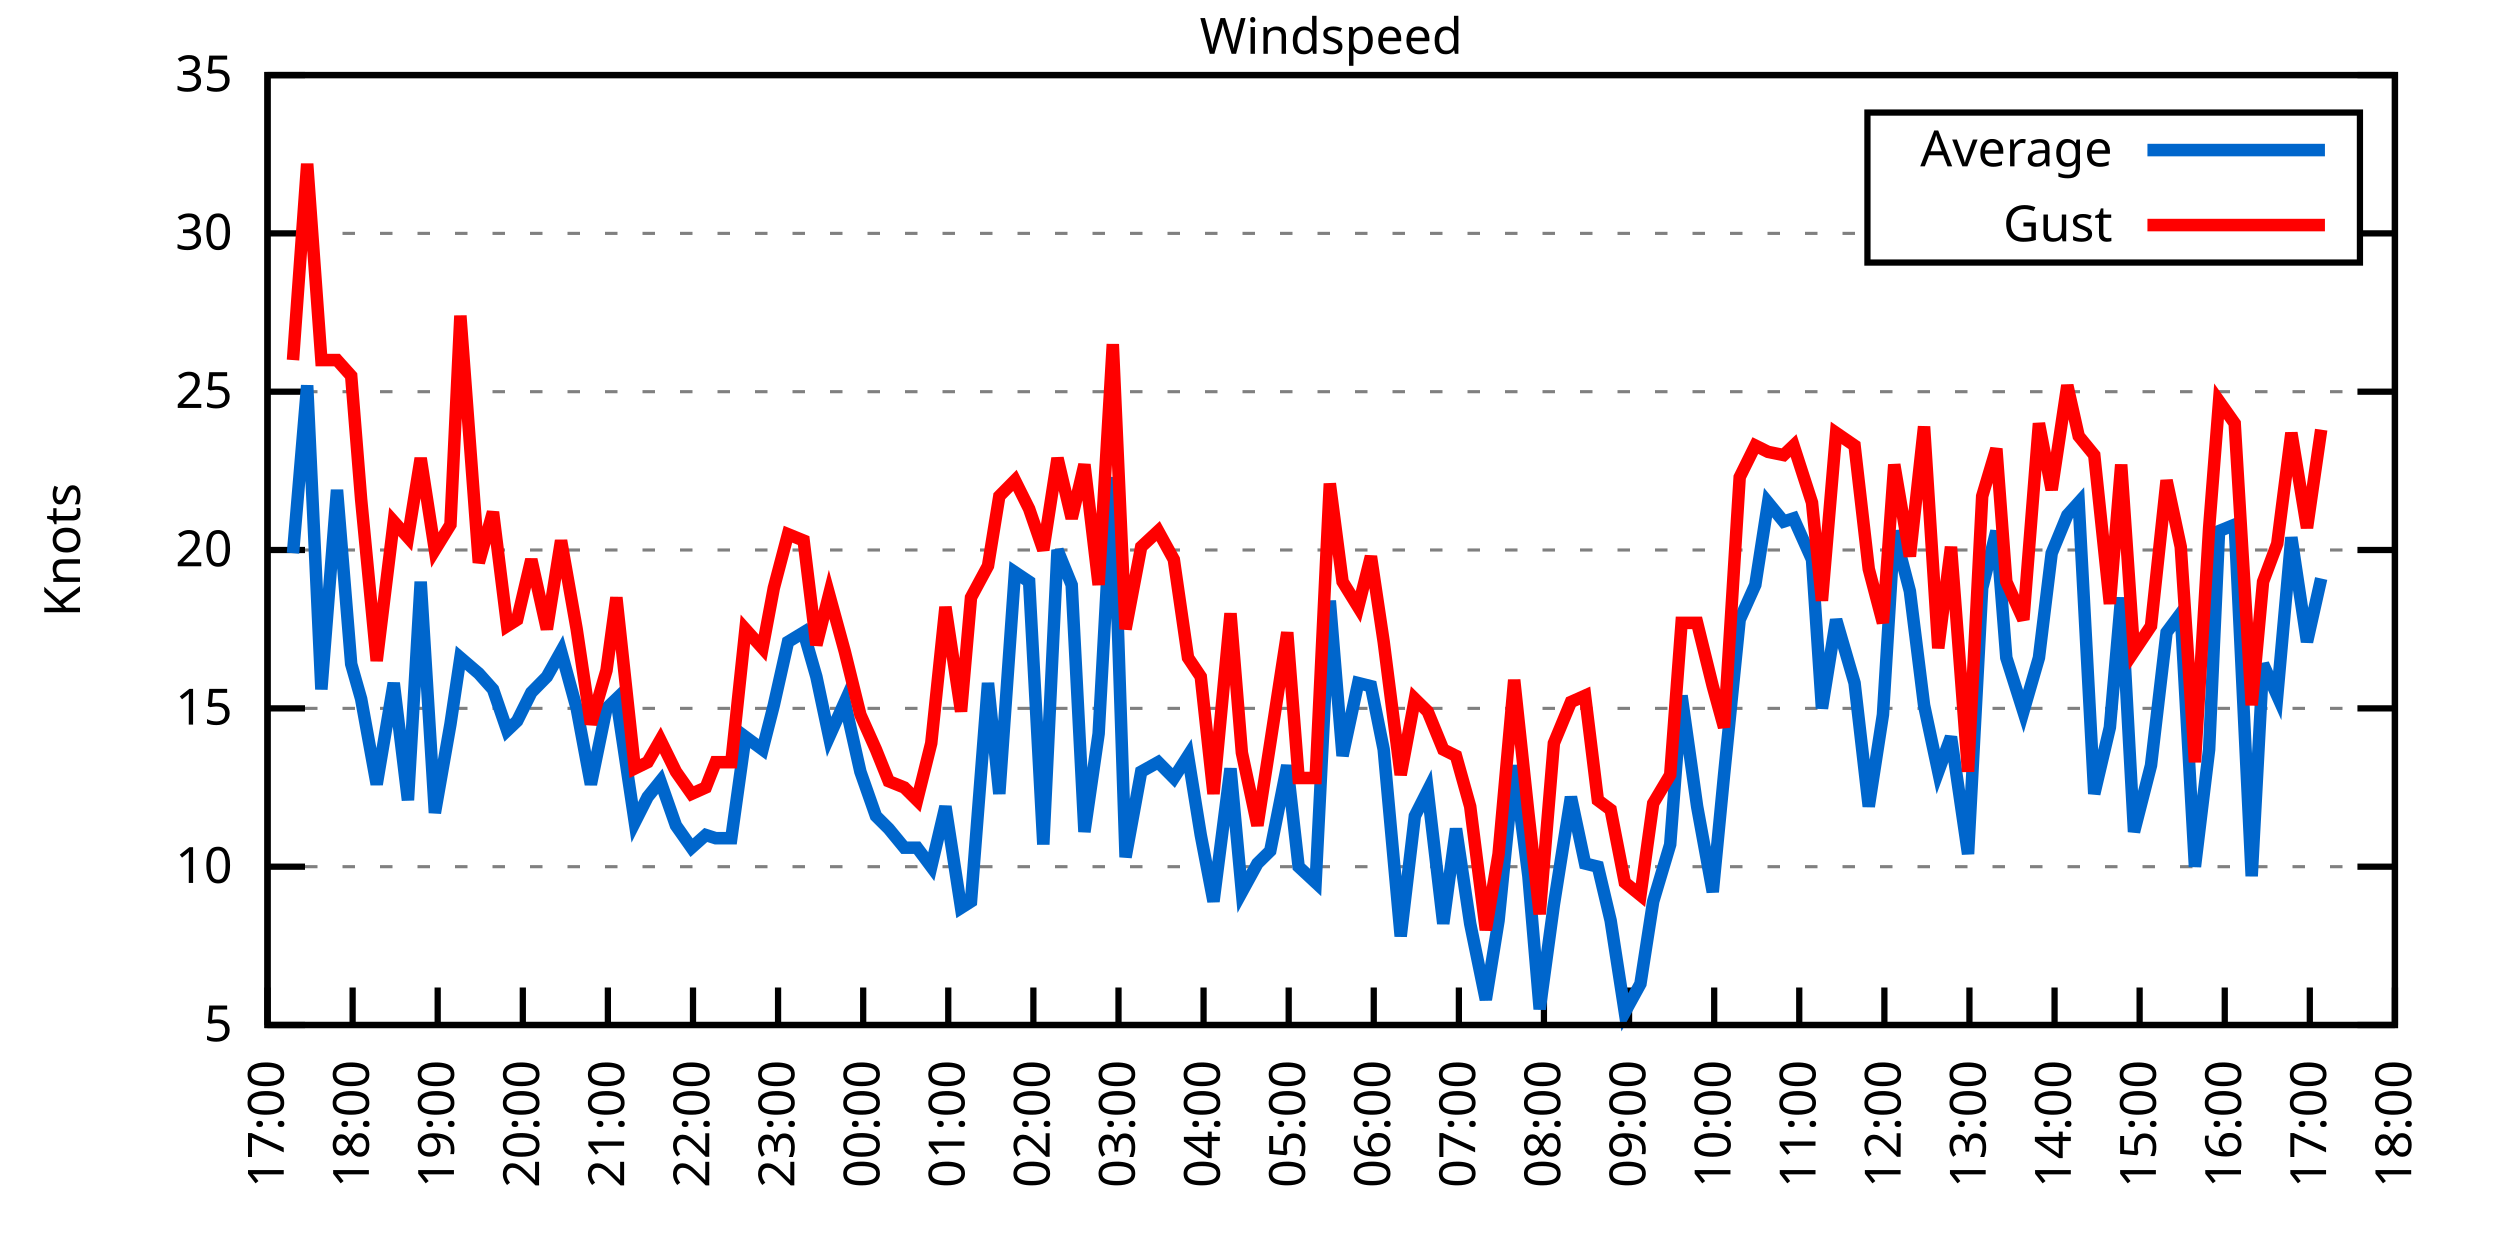
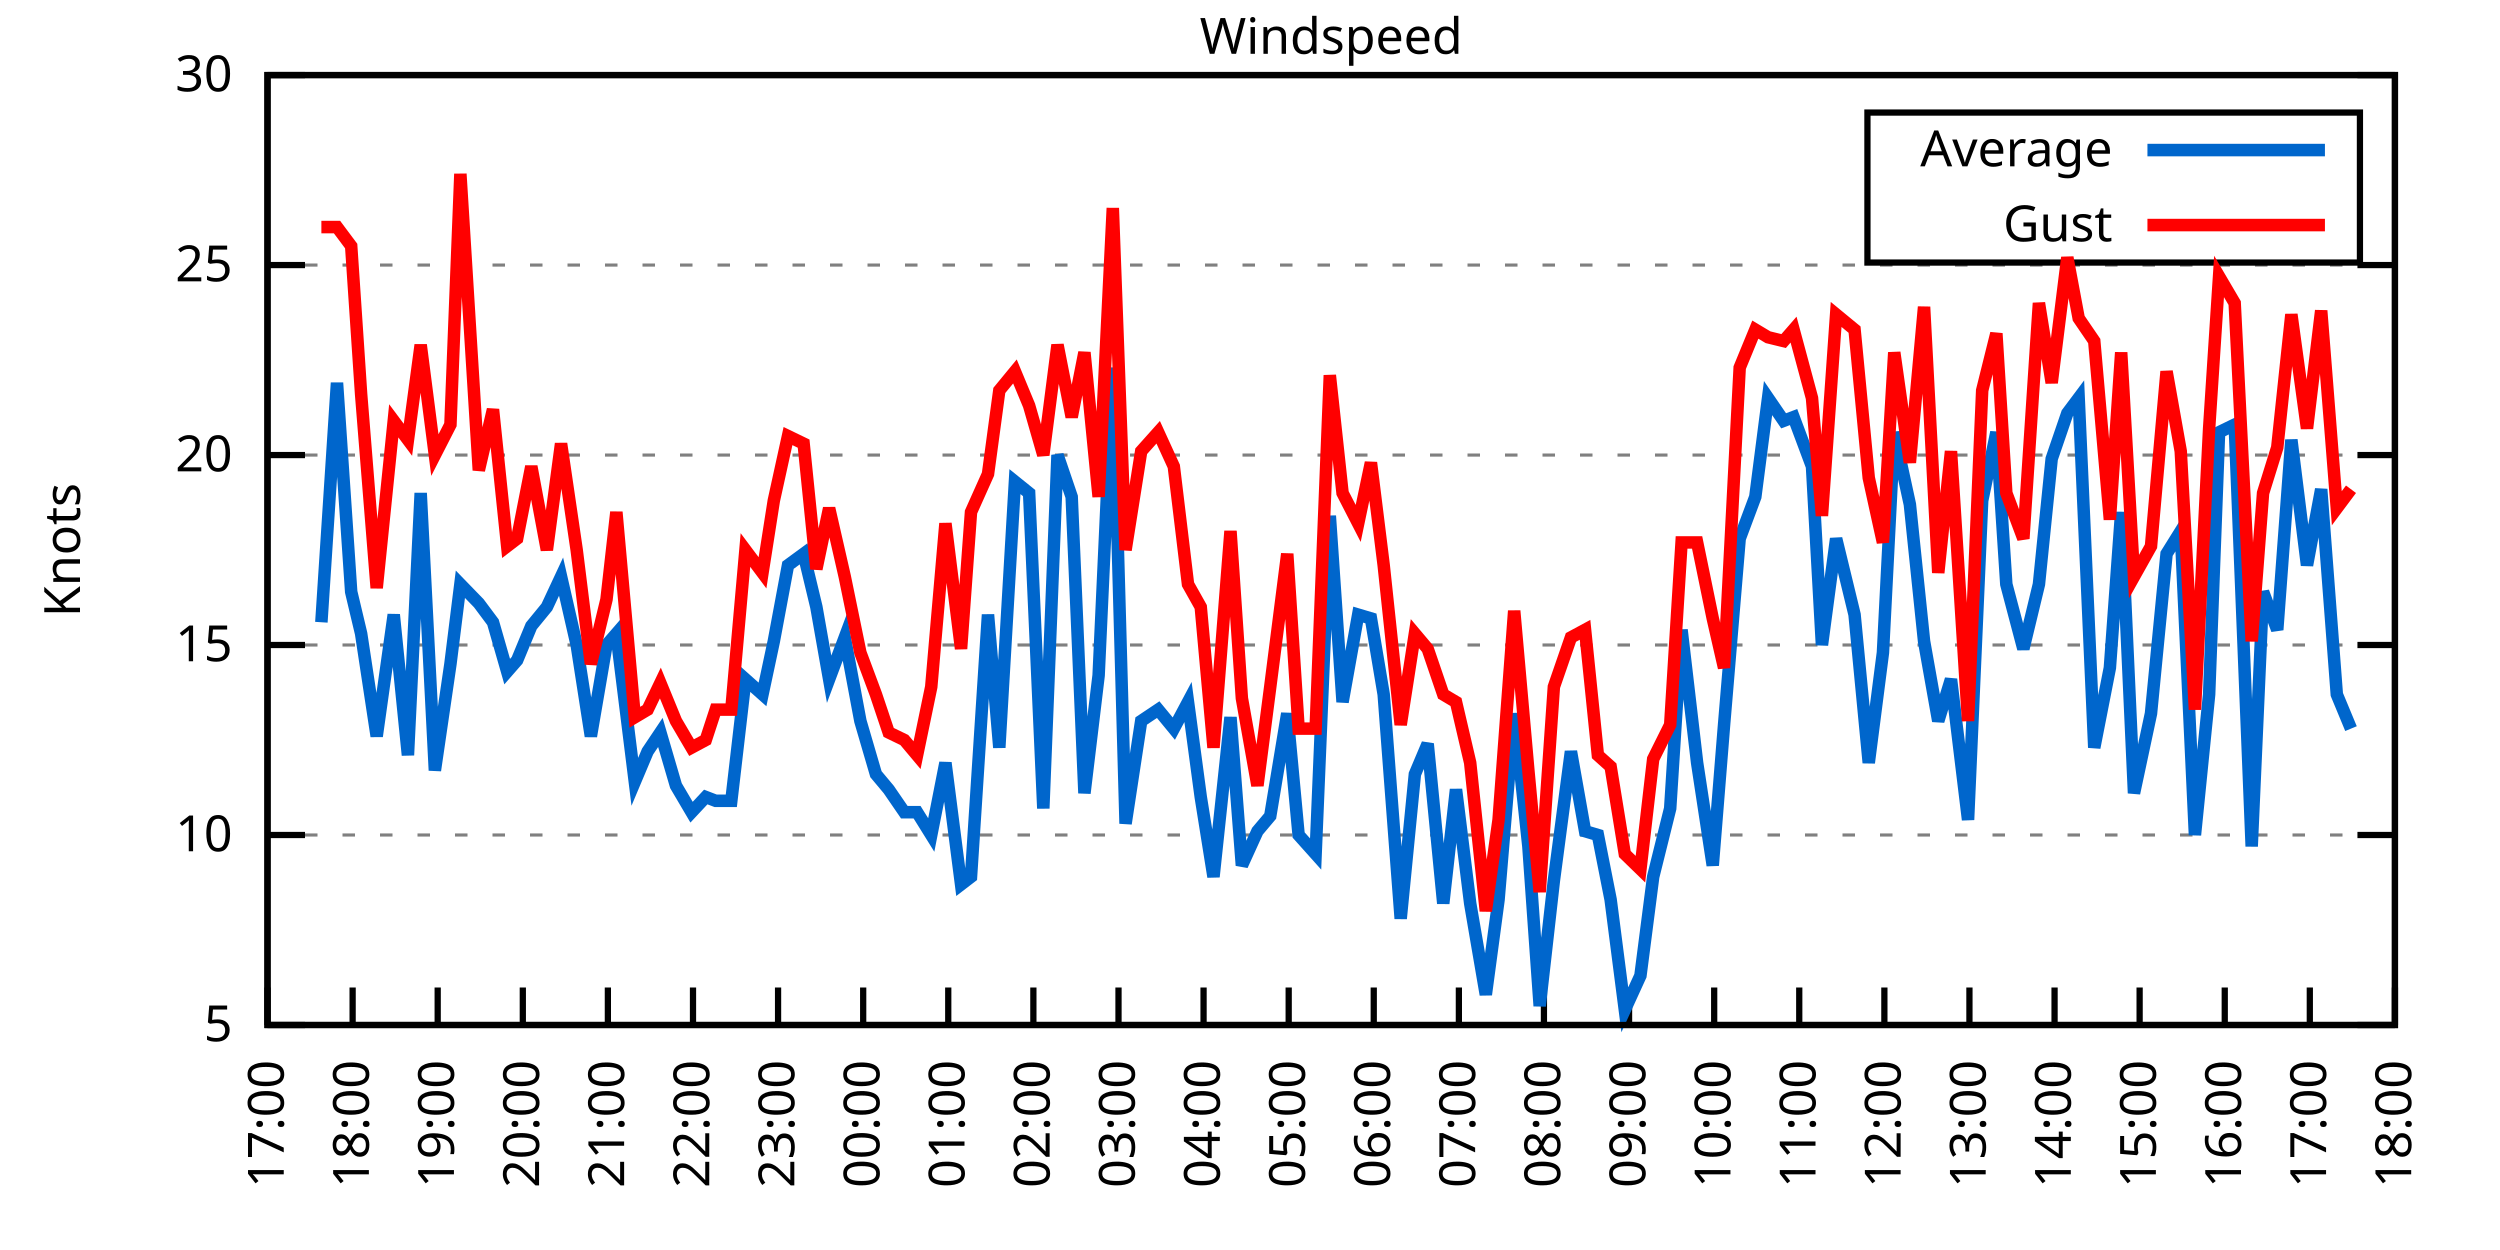
<svg xmlns="http://www.w3.org/2000/svg" xmlns:xlink="http://www.w3.org/1999/xlink" width="400" height="200" viewBox="0 0 400 200">
  <g id="gnuplot_canvas">
    <rect x="0" y="0" width="400" height="200" fill="none" />
    <defs>
      <circle id="gpDot" r="0.5" stroke-width="0.5" stroke="currentColor" />
      <path id="gpPt0" stroke-width="0.333" stroke="currentColor" d="M-1,0 h2 M0,-1 v2" />
      <path id="gpPt1" stroke-width="0.333" stroke="currentColor" d="M-1,-1 L1,1 M1,-1 L-1,1" />
      <path id="gpPt2" stroke-width="0.333" stroke="currentColor" d="M-1,0 L1,0 M0,-1 L0,1 M-1,-1 L1,1 M-1,1 L1,-1" />
      <rect id="gpPt3" stroke-width="0.333" stroke="currentColor" x="-1" y="-1" width="2" height="2" />
      <rect id="gpPt4" stroke-width="0.333" stroke="currentColor" fill="currentColor" x="-1" y="-1" width="2" height="2" />
      <circle id="gpPt5" stroke-width="0.333" stroke="currentColor" cx="0" cy="0" r="1" />
      <use xlink:href="#gpPt5" id="gpPt6" fill="currentColor" stroke="none" />
      <path id="gpPt7" stroke-width="0.333" stroke="currentColor" d="M0,-1.33 L-1.33,0.67 L1.33,0.67 z" />
      <use xlink:href="#gpPt7" id="gpPt8" fill="currentColor" stroke="none" />
      <use xlink:href="#gpPt7" id="gpPt9" stroke="currentColor" transform="rotate(180)" />
      <use xlink:href="#gpPt9" id="gpPt10" fill="currentColor" stroke="none" />
      <use xlink:href="#gpPt3" id="gpPt11" stroke="currentColor" transform="rotate(45)" />
      <use xlink:href="#gpPt11" id="gpPt12" fill="currentColor" stroke="none" />
      <path id="gpPt13" stroke-width="0.333" stroke="currentColor" d="M0,1.330 L1.265,0.411 L0.782,-1.067 L-0.782,-1.076 L-1.265,0.411 z" />
      <use xlink:href="#gpPt13" id="gpPt14" fill="currentColor" stroke="none" />
      <filter id="textbox" filterUnits="objectBoundingBox" x="0" y="0" height="1" width="1">
        <feFlood flood-color="white" flood-opacity="1" result="bgnd" />
        <feComposite in="SourceGraphic" in2="bgnd" operator="atop" />
      </filter>
      <filter id="greybox" filterUnits="objectBoundingBox" x="0" y="0" height="1" width="1">
        <feFlood flood-color="lightgrey" flood-opacity="1" result="grey" />
        <feComposite in="SourceGraphic" in2="grey" operator="atop" />
      </filter>
    </defs>
    <g fill="none" color="white" stroke="currentColor" stroke-width="1.00" stroke-linecap="butt" stroke-linejoin="miter">
</g>
    <g fill="none" color="black" stroke="currentColor" stroke-width="1.00" stroke-linecap="butt" stroke-linejoin="miter">
      <g stroke="none" shape-rendering="crispEdges">
        <polygon fill="rgb(255, 255, 255)" points="42.80,164.00 383.18,164.00 383.18,12.02 42.80,12.02 " />
      </g>
    </g>
    <g fill="none" color="black" stroke="currentColor" stroke-width="1.00" stroke-linecap="butt" stroke-linejoin="miter">
</g>
    <g fill="none" color="black" stroke="black" stroke-width="0.50" stroke-linecap="butt" stroke-linejoin="miter">
</g>
    <g fill="none" color="gray" stroke="currentColor" stroke-width="0.50" stroke-linecap="butt" stroke-linejoin="miter">
      <path stroke="gray" stroke-dasharray="2,4" class="gridline" d="M42.80,164.00 L383.19,164.00  " />
    </g>
    <g fill="none" color="gray" stroke="gray" stroke-width="1.00" stroke-linecap="butt" stroke-linejoin="miter">
</g>
    <g fill="none" color="black" stroke="currentColor" stroke-width="1.00" stroke-linecap="butt" stroke-linejoin="miter">
      <path stroke="black" d="M42.80,164.00 L48.80,164.00 M383.19,164.00 L377.19,164.00  " />
      <g transform="translate(37.20,166.60)" stroke="none" fill="black" font-family="Sans" font-size="8.00" text-anchor="end">
        <text>
          <tspan font-family="Sans"> 5</tspan>
        </text>
      </g>
    </g>
    <g fill="none" color="black" stroke="currentColor" stroke-width="1.00" stroke-linecap="butt" stroke-linejoin="miter">
</g>
    <g fill="none" color="black" stroke="black" stroke-width="0.50" stroke-linecap="butt" stroke-linejoin="miter">
</g>
    <g fill="none" color="gray" stroke="currentColor" stroke-width="0.50" stroke-linecap="butt" stroke-linejoin="miter">
-       <path stroke="gray" stroke-dasharray="2,4" class="gridline" d="M42.80,138.67 L383.19,138.67  " />
-     </g>
-     <g fill="none" color="gray" stroke="gray" stroke-width="1.00" stroke-linecap="butt" stroke-linejoin="miter">
- </g>
-     <g fill="none" color="black" stroke="currentColor" stroke-width="1.00" stroke-linecap="butt" stroke-linejoin="miter">
-       <path stroke="black" d="M42.80,138.67 L48.80,138.67 M383.19,138.67 L377.19,138.67  " />
-       <g transform="translate(37.20,141.27)" stroke="none" fill="black" font-family="Sans" font-size="8.00" text-anchor="end">
+       <path stroke="gray" stroke-dasharray="2,4" class="gridline" d="M42.80,133.60 L383.19,133.60  " />
+     </g>
+     <g fill="none" color="gray" stroke="gray" stroke-width="1.00" stroke-linecap="butt" stroke-linejoin="miter">
+ </g>
+     <g fill="none" color="black" stroke="currentColor" stroke-width="1.00" stroke-linecap="butt" stroke-linejoin="miter">
+       <path stroke="black" d="M42.80,133.60 L48.80,133.60 M383.19,133.60 L377.19,133.60  " />
+       <g transform="translate(37.20,136.20)" stroke="none" fill="black" font-family="Sans" font-size="8.00" text-anchor="end">
        <text>
          <tspan font-family="Sans"> 10</tspan>
        </text>
      </g>
    </g>
    <g fill="none" color="black" stroke="currentColor" stroke-width="1.00" stroke-linecap="butt" stroke-linejoin="miter">
</g>
    <g fill="none" color="black" stroke="black" stroke-width="0.50" stroke-linecap="butt" stroke-linejoin="miter">
</g>
    <g fill="none" color="gray" stroke="currentColor" stroke-width="0.50" stroke-linecap="butt" stroke-linejoin="miter">
-       <path stroke="gray" stroke-dasharray="2,4" class="gridline" d="M42.80,113.34 L383.19,113.34  " />
-     </g>
-     <g fill="none" color="gray" stroke="gray" stroke-width="1.00" stroke-linecap="butt" stroke-linejoin="miter">
- </g>
-     <g fill="none" color="black" stroke="currentColor" stroke-width="1.00" stroke-linecap="butt" stroke-linejoin="miter">
-       <path stroke="black" d="M42.80,113.34 L48.80,113.34 M383.19,113.34 L377.19,113.34  " />
-       <g transform="translate(37.20,115.94)" stroke="none" fill="black" font-family="Sans" font-size="8.00" text-anchor="end">
+       <path stroke="gray" stroke-dasharray="2,4" class="gridline" d="M42.80,103.20 L383.19,103.20  " />
+     </g>
+     <g fill="none" color="gray" stroke="gray" stroke-width="1.00" stroke-linecap="butt" stroke-linejoin="miter">
+ </g>
+     <g fill="none" color="black" stroke="currentColor" stroke-width="1.00" stroke-linecap="butt" stroke-linejoin="miter">
+       <path stroke="black" d="M42.80,103.20 L48.80,103.20 M383.19,103.20 L377.19,103.20  " />
+       <g transform="translate(37.20,105.80)" stroke="none" fill="black" font-family="Sans" font-size="8.00" text-anchor="end">
        <text>
          <tspan font-family="Sans"> 15</tspan>
        </text>
      </g>
    </g>
    <g fill="none" color="black" stroke="currentColor" stroke-width="1.00" stroke-linecap="butt" stroke-linejoin="miter">
</g>
    <g fill="none" color="black" stroke="black" stroke-width="0.50" stroke-linecap="butt" stroke-linejoin="miter">
</g>
    <g fill="none" color="gray" stroke="currentColor" stroke-width="0.50" stroke-linecap="butt" stroke-linejoin="miter">
-       <path stroke="gray" stroke-dasharray="2,4" class="gridline" d="M42.80,88.00 L383.19,88.00  " />
-     </g>
-     <g fill="none" color="gray" stroke="gray" stroke-width="1.00" stroke-linecap="butt" stroke-linejoin="miter">
- </g>
-     <g fill="none" color="black" stroke="currentColor" stroke-width="1.00" stroke-linecap="butt" stroke-linejoin="miter">
-       <path stroke="black" d="M42.80,88.00 L48.80,88.00 M383.19,88.00 L377.19,88.00  " />
-       <g transform="translate(37.20,90.60)" stroke="none" fill="black" font-family="Sans" font-size="8.00" text-anchor="end">
+       <path stroke="gray" stroke-dasharray="2,4" class="gridline" d="M42.80,72.81 L383.19,72.81  " />
+     </g>
+     <g fill="none" color="gray" stroke="gray" stroke-width="1.00" stroke-linecap="butt" stroke-linejoin="miter">
+ </g>
+     <g fill="none" color="black" stroke="currentColor" stroke-width="1.00" stroke-linecap="butt" stroke-linejoin="miter">
+       <path stroke="black" d="M42.80,72.81 L48.80,72.81 M383.19,72.81 L377.19,72.81  " />
+       <g transform="translate(37.20,75.41)" stroke="none" fill="black" font-family="Sans" font-size="8.00" text-anchor="end">
        <text>
          <tspan font-family="Sans"> 20</tspan>
        </text>
      </g>
    </g>
    <g fill="none" color="black" stroke="currentColor" stroke-width="1.00" stroke-linecap="butt" stroke-linejoin="miter">
</g>
    <g fill="none" color="black" stroke="black" stroke-width="0.50" stroke-linecap="butt" stroke-linejoin="miter">
</g>
    <g fill="none" color="gray" stroke="currentColor" stroke-width="0.50" stroke-linecap="butt" stroke-linejoin="miter">
-       <path stroke="gray" stroke-dasharray="2,4" class="gridline" d="M42.80,62.67 L383.19,62.67  " />
-     </g>
-     <g fill="none" color="gray" stroke="gray" stroke-width="1.00" stroke-linecap="butt" stroke-linejoin="miter">
- </g>
-     <g fill="none" color="black" stroke="currentColor" stroke-width="1.00" stroke-linecap="butt" stroke-linejoin="miter">
-       <path stroke="black" d="M42.80,62.67 L48.80,62.67 M383.19,62.67 L377.19,62.67  " />
-       <g transform="translate(37.20,65.27)" stroke="none" fill="black" font-family="Sans" font-size="8.00" text-anchor="end">
+       <path stroke="gray" stroke-dasharray="2,4" class="gridline" d="M42.80,42.41 L383.19,42.41  " />
+     </g>
+     <g fill="none" color="gray" stroke="gray" stroke-width="1.00" stroke-linecap="butt" stroke-linejoin="miter">
+ </g>
+     <g fill="none" color="black" stroke="currentColor" stroke-width="1.00" stroke-linecap="butt" stroke-linejoin="miter">
+       <path stroke="black" d="M42.80,42.41 L48.80,42.41 M383.19,42.41 L377.19,42.41  " />
+       <g transform="translate(37.20,45.01)" stroke="none" fill="black" font-family="Sans" font-size="8.00" text-anchor="end">
        <text>
          <tspan font-family="Sans"> 25</tspan>
-         </text>
-       </g>
-     </g>
-     <g fill="none" color="black" stroke="currentColor" stroke-width="1.00" stroke-linecap="butt" stroke-linejoin="miter">
- </g>
-     <g fill="none" color="black" stroke="black" stroke-width="0.50" stroke-linecap="butt" stroke-linejoin="miter">
- </g>
-     <g fill="none" color="gray" stroke="currentColor" stroke-width="0.50" stroke-linecap="butt" stroke-linejoin="miter">
-       <path stroke="gray" stroke-dasharray="2,4" class="gridline" d="M42.80,37.34 L298.79,37.34 M377.59,37.34 L383.19,37.34  " />
-     </g>
-     <g fill="none" color="gray" stroke="gray" stroke-width="1.00" stroke-linecap="butt" stroke-linejoin="miter">
- </g>
-     <g fill="none" color="black" stroke="currentColor" stroke-width="1.00" stroke-linecap="butt" stroke-linejoin="miter">
-       <path stroke="black" d="M42.80,37.34 L48.80,37.34 M383.19,37.34 L377.19,37.34  " />
-       <g transform="translate(37.20,39.94)" stroke="none" fill="black" font-family="Sans" font-size="8.00" text-anchor="end">
-         <text>
-           <tspan font-family="Sans"> 30</tspan>
        </text>
      </g>
    </g>
    <g fill="none" color="black" stroke="currentColor" stroke-width="1.00" stroke-linecap="butt" stroke-linejoin="miter">
</g>
    <g fill="none" color="black" stroke="black" stroke-width="0.50" stroke-linecap="butt" stroke-linejoin="miter">
</g>
    <g fill="none" color="gray" stroke="currentColor" stroke-width="0.50" stroke-linecap="butt" stroke-linejoin="miter">
      <path stroke="gray" stroke-dasharray="2,4" class="gridline" d="M42.80,12.01 L383.19,12.01  " />
    </g>
    <g fill="none" color="gray" stroke="gray" stroke-width="1.00" stroke-linecap="butt" stroke-linejoin="miter">
</g>
    <g fill="none" color="black" stroke="currentColor" stroke-width="1.00" stroke-linecap="butt" stroke-linejoin="miter">
      <path stroke="black" d="M42.80,12.01 L48.80,12.01 M383.19,12.01 L377.19,12.01  " />
      <g transform="translate(37.20,14.61)" stroke="none" fill="black" font-family="Sans" font-size="8.00" text-anchor="end">
        <text>
-           <tspan font-family="Sans"> 35</tspan>
+           <tspan font-family="Sans"> 30</tspan>
        </text>
      </g>
    </g>
    <g fill="none" color="black" stroke="currentColor" stroke-width="1.00" stroke-linecap="butt" stroke-linejoin="miter">
      <path stroke="black" d="M42.80,164.00 L42.80,158.00  " />
      <g transform="translate(45.40,169.60) rotate(270.00)" stroke="none" fill="black" font-family="Sans" font-size="8.00" text-anchor="end">
        <text>
          <tspan font-family="Sans">17:00</tspan>
        </text>
      </g>
    </g>
    <g fill="none" color="black" stroke="currentColor" stroke-width="1.00" stroke-linecap="butt" stroke-linejoin="miter">
      <path stroke="black" d="M56.42,164.00 L56.42,158.00  " />
      <g transform="translate(59.02,169.60) rotate(270.00)" stroke="none" fill="black" font-family="Sans" font-size="8.00" text-anchor="end">
        <text>
          <tspan font-family="Sans">18:00</tspan>
        </text>
      </g>
    </g>
    <g fill="none" color="black" stroke="currentColor" stroke-width="1.00" stroke-linecap="butt" stroke-linejoin="miter">
      <path stroke="black" d="M70.03,164.00 L70.03,158.00  " />
      <g transform="translate(72.63,169.60) rotate(270.00)" stroke="none" fill="black" font-family="Sans" font-size="8.00" text-anchor="end">
        <text>
          <tspan font-family="Sans">19:00</tspan>
        </text>
      </g>
    </g>
    <g fill="none" color="black" stroke="currentColor" stroke-width="1.00" stroke-linecap="butt" stroke-linejoin="miter">
      <path stroke="black" d="M83.65,164.00 L83.65,158.00  " />
      <g transform="translate(86.25,169.60) rotate(270.00)" stroke="none" fill="black" font-family="Sans" font-size="8.00" text-anchor="end">
        <text>
          <tspan font-family="Sans">20:00</tspan>
        </text>
      </g>
    </g>
    <g fill="none" color="black" stroke="currentColor" stroke-width="1.00" stroke-linecap="butt" stroke-linejoin="miter">
      <path stroke="black" d="M97.26,164.00 L97.26,158.00  " />
      <g transform="translate(99.86,169.60) rotate(270.00)" stroke="none" fill="black" font-family="Sans" font-size="8.00" text-anchor="end">
        <text>
          <tspan font-family="Sans">21:00</tspan>
        </text>
      </g>
    </g>
    <g fill="none" color="black" stroke="currentColor" stroke-width="1.00" stroke-linecap="butt" stroke-linejoin="miter">
      <path stroke="black" d="M110.88,164.00 L110.88,158.00  " />
      <g transform="translate(113.48,169.60) rotate(270.00)" stroke="none" fill="black" font-family="Sans" font-size="8.00" text-anchor="end">
        <text>
          <tspan font-family="Sans">22:00</tspan>
        </text>
      </g>
    </g>
    <g fill="none" color="black" stroke="currentColor" stroke-width="1.00" stroke-linecap="butt" stroke-linejoin="miter">
      <path stroke="black" d="M124.49,164.00 L124.49,158.00  " />
      <g transform="translate(127.09,169.60) rotate(270.00)" stroke="none" fill="black" font-family="Sans" font-size="8.00" text-anchor="end">
        <text>
          <tspan font-family="Sans">23:00</tspan>
        </text>
      </g>
    </g>
    <g fill="none" color="black" stroke="currentColor" stroke-width="1.00" stroke-linecap="butt" stroke-linejoin="miter">
      <path stroke="black" d="M138.11,164.00 L138.11,158.00  " />
      <g transform="translate(140.71,169.60) rotate(270.00)" stroke="none" fill="black" font-family="Sans" font-size="8.00" text-anchor="end">
        <text>
          <tspan font-family="Sans">00:00</tspan>
        </text>
      </g>
    </g>
    <g fill="none" color="black" stroke="currentColor" stroke-width="1.00" stroke-linecap="butt" stroke-linejoin="miter">
      <path stroke="black" d="M151.72,164.00 L151.72,158.00  " />
      <g transform="translate(154.32,169.60) rotate(270.00)" stroke="none" fill="black" font-family="Sans" font-size="8.00" text-anchor="end">
        <text>
          <tspan font-family="Sans">01:00</tspan>
        </text>
      </g>
    </g>
    <g fill="none" color="black" stroke="currentColor" stroke-width="1.00" stroke-linecap="butt" stroke-linejoin="miter">
      <path stroke="black" d="M165.34,164.00 L165.34,158.00  " />
      <g transform="translate(167.94,169.60) rotate(270.00)" stroke="none" fill="black" font-family="Sans" font-size="8.00" text-anchor="end">
        <text>
          <tspan font-family="Sans">02:00</tspan>
        </text>
      </g>
    </g>
    <g fill="none" color="black" stroke="currentColor" stroke-width="1.00" stroke-linecap="butt" stroke-linejoin="miter">
      <path stroke="black" d="M178.96,164.00 L178.96,158.00  " />
      <g transform="translate(181.56,169.60) rotate(270.00)" stroke="none" fill="black" font-family="Sans" font-size="8.00" text-anchor="end">
        <text>
          <tspan font-family="Sans">03:00</tspan>
        </text>
      </g>
    </g>
    <g fill="none" color="black" stroke="currentColor" stroke-width="1.00" stroke-linecap="butt" stroke-linejoin="miter">
      <path stroke="black" d="M192.57,164.00 L192.57,158.00  " />
      <g transform="translate(195.17,169.60) rotate(270.00)" stroke="none" fill="black" font-family="Sans" font-size="8.00" text-anchor="end">
        <text>
          <tspan font-family="Sans">04:00</tspan>
        </text>
      </g>
    </g>
    <g fill="none" color="black" stroke="currentColor" stroke-width="1.00" stroke-linecap="butt" stroke-linejoin="miter">
      <path stroke="black" d="M206.19,164.00 L206.19,158.00  " />
      <g transform="translate(208.79,169.60) rotate(270.00)" stroke="none" fill="black" font-family="Sans" font-size="8.00" text-anchor="end">
        <text>
          <tspan font-family="Sans">05:00</tspan>
        </text>
      </g>
    </g>
    <g fill="none" color="black" stroke="currentColor" stroke-width="1.00" stroke-linecap="butt" stroke-linejoin="miter">
      <path stroke="black" d="M219.80,164.00 L219.80,158.00  " />
      <g transform="translate(222.40,169.60) rotate(270.00)" stroke="none" fill="black" font-family="Sans" font-size="8.00" text-anchor="end">
        <text>
          <tspan font-family="Sans">06:00</tspan>
        </text>
      </g>
    </g>
    <g fill="none" color="black" stroke="currentColor" stroke-width="1.00" stroke-linecap="butt" stroke-linejoin="miter">
      <path stroke="black" d="M233.42,164.00 L233.42,158.00  " />
      <g transform="translate(236.02,169.60) rotate(270.00)" stroke="none" fill="black" font-family="Sans" font-size="8.00" text-anchor="end">
        <text>
          <tspan font-family="Sans">07:00</tspan>
        </text>
      </g>
    </g>
    <g fill="none" color="black" stroke="currentColor" stroke-width="1.00" stroke-linecap="butt" stroke-linejoin="miter">
      <path stroke="black" d="M247.03,164.00 L247.03,158.00  " />
      <g transform="translate(249.63,169.60) rotate(270.00)" stroke="none" fill="black" font-family="Sans" font-size="8.00" text-anchor="end">
        <text>
          <tspan font-family="Sans">08:00</tspan>
        </text>
      </g>
    </g>
    <g fill="none" color="black" stroke="currentColor" stroke-width="1.00" stroke-linecap="butt" stroke-linejoin="miter">
      <path stroke="black" d="M260.65,164.00 L260.65,158.00  " />
      <g transform="translate(263.25,169.60) rotate(270.00)" stroke="none" fill="black" font-family="Sans" font-size="8.00" text-anchor="end">
        <text>
          <tspan font-family="Sans">09:00</tspan>
        </text>
      </g>
    </g>
    <g fill="none" color="black" stroke="currentColor" stroke-width="1.00" stroke-linecap="butt" stroke-linejoin="miter">
      <path stroke="black" d="M274.27,164.00 L274.27,158.00  " />
      <g transform="translate(276.87,169.60) rotate(270.00)" stroke="none" fill="black" font-family="Sans" font-size="8.00" text-anchor="end">
        <text>
          <tspan font-family="Sans">10:00</tspan>
        </text>
      </g>
    </g>
    <g fill="none" color="black" stroke="currentColor" stroke-width="1.00" stroke-linecap="butt" stroke-linejoin="miter">
      <path stroke="black" d="M287.88,164.00 L287.88,158.00  " />
      <g transform="translate(290.48,169.60) rotate(270.00)" stroke="none" fill="black" font-family="Sans" font-size="8.00" text-anchor="end">
        <text>
          <tspan font-family="Sans">11:00</tspan>
        </text>
      </g>
    </g>
    <g fill="none" color="black" stroke="currentColor" stroke-width="1.00" stroke-linecap="butt" stroke-linejoin="miter">
      <path stroke="black" d="M301.50,164.00 L301.50,158.00  " />
      <g transform="translate(304.10,169.60) rotate(270.00)" stroke="none" fill="black" font-family="Sans" font-size="8.00" text-anchor="end">
        <text>
          <tspan font-family="Sans">12:00</tspan>
        </text>
      </g>
    </g>
    <g fill="none" color="black" stroke="currentColor" stroke-width="1.00" stroke-linecap="butt" stroke-linejoin="miter">
      <path stroke="black" d="M315.11,164.00 L315.11,158.00  " />
      <g transform="translate(317.71,169.60) rotate(270.00)" stroke="none" fill="black" font-family="Sans" font-size="8.00" text-anchor="end">
        <text>
          <tspan font-family="Sans">13:00</tspan>
        </text>
      </g>
    </g>
    <g fill="none" color="black" stroke="currentColor" stroke-width="1.00" stroke-linecap="butt" stroke-linejoin="miter">
      <path stroke="black" d="M328.73,164.00 L328.73,158.00  " />
      <g transform="translate(331.33,169.60) rotate(270.00)" stroke="none" fill="black" font-family="Sans" font-size="8.00" text-anchor="end">
        <text>
          <tspan font-family="Sans">14:00</tspan>
        </text>
      </g>
    </g>
    <g fill="none" color="black" stroke="currentColor" stroke-width="1.00" stroke-linecap="butt" stroke-linejoin="miter">
      <path stroke="black" d="M342.34,164.00 L342.34,158.00  " />
      <g transform="translate(344.94,169.60) rotate(270.00)" stroke="none" fill="black" font-family="Sans" font-size="8.00" text-anchor="end">
        <text>
          <tspan font-family="Sans">15:00</tspan>
        </text>
      </g>
    </g>
    <g fill="none" color="black" stroke="currentColor" stroke-width="1.00" stroke-linecap="butt" stroke-linejoin="miter">
      <path stroke="black" d="M355.96,164.00 L355.96,158.00  " />
      <g transform="translate(358.56,169.60) rotate(270.00)" stroke="none" fill="black" font-family="Sans" font-size="8.00" text-anchor="end">
        <text>
          <tspan font-family="Sans">16:00</tspan>
        </text>
      </g>
    </g>
    <g fill="none" color="black" stroke="currentColor" stroke-width="1.00" stroke-linecap="butt" stroke-linejoin="miter">
      <path stroke="black" d="M369.57,164.00 L369.57,158.00  " />
      <g transform="translate(372.17,169.60) rotate(270.00)" stroke="none" fill="black" font-family="Sans" font-size="8.00" text-anchor="end">
        <text>
          <tspan font-family="Sans">17:00</tspan>
        </text>
      </g>
    </g>
    <g fill="none" color="black" stroke="currentColor" stroke-width="1.00" stroke-linecap="butt" stroke-linejoin="miter">
      <path stroke="black" d="M383.19,164.00 L383.19,158.00  " />
      <g transform="translate(385.79,169.60) rotate(270.00)" stroke="none" fill="black" font-family="Sans" font-size="8.00" text-anchor="end">
        <text>
          <tspan font-family="Sans">18:00</tspan>
        </text>
      </g>
    </g>
    <g fill="none" color="black" stroke="currentColor" stroke-width="1.00" stroke-linecap="butt" stroke-linejoin="miter">
</g>
    <g fill="none" color="black" stroke="currentColor" stroke-width="1.00" stroke-linecap="butt" stroke-linejoin="miter">
      <path stroke="black" d="M42.80,12.01 L42.80,164.00 L383.19,164.00 L383.19,12.01 L42.80,12.01 Z  " />
    </g>
    <g fill="none" color="black" stroke="currentColor" stroke-width="1.00" stroke-linecap="butt" stroke-linejoin="miter">
</g>
    <g fill="none" color="black" stroke="currentColor" stroke-width="1.00" stroke-linecap="butt" stroke-linejoin="miter">
      <path stroke="black" d="M298.79,42.01 L298.79,18.01 L377.59,18.01 L377.59,42.01 L298.79,42.01 Z  " />
    </g>
    <g id="Windspeed_plot_1">
      <g fill="none" color="white" stroke="black" stroke-width="2.00" stroke-linecap="butt" stroke-linejoin="miter">
</g>
      <g fill="none" color="black" stroke="currentColor" stroke-width="2.00" stroke-linecap="butt" stroke-linejoin="miter">
        <g transform="translate(337.99,26.61)" stroke="none" fill="black" font-family="Sans" font-size="8.00" text-anchor="end">
          <text>
            <tspan font-family="Sans">Average</tspan>
          </text>
        </g>
      </g>
      <g fill="none" color="black" stroke="currentColor" stroke-width="2.00" stroke-linecap="butt" stroke-linejoin="miter">
-         <path stroke="rgb(  0, 102, 204)" d="M343.59,24.01 L371.99,24.01 M46.88,88.51 L49.15,61.66 L51.42,110.30 L53.92,78.38 L56.19,106.24 L57.78,111.82   L60.27,125.50 L63.00,109.28 L65.27,128.03 L67.31,93.07 L69.58,130.06 L72.07,115.87 L73.66,105.23 L76.61,107.76   L78.88,110.30 L81.15,116.88 L82.74,115.36 L85.01,110.80 L87.50,108.27 L89.77,104.22 L92.27,113.34 L94.54,125.50   L97.04,113.34 L98.62,111.82 L101.57,131.58 L103.62,127.52 L105.66,124.99 L108.15,132.08 L110.65,135.63 L112.92,133.60   L114.51,134.11 L117.01,134.11 L119.27,117.90 L122.00,119.92 L123.81,112.83 L126.08,102.70 L128.58,101.18 L130.62,108.27   L132.66,117.90 L135.16,112.32 L137.66,123.47 L140.15,130.56 L142.19,132.59 L144.69,135.63 L146.73,135.63 L149.00,138.67   L151.27,129.04 L153.77,145.25 L155.36,144.24 L158.08,109.28 L159.89,127.02 L162.39,91.55 L164.66,93.07 L166.93,135.12   L169.20,88.00 L171.47,93.58 L173.51,133.10 L175.78,117.39 L178.05,76.35 L180.09,137.15 L182.59,123.47 L185.31,121.95   L187.81,124.48 L190.08,120.94 L192.12,133.60 L194.16,144.24 L196.88,122.96 L198.70,142.72 L201.19,138.16 L203.24,136.14   L205.96,122.46 L207.78,138.67 L210.50,141.20 L212.77,96.11 L214.81,120.94 L217.31,109.28 L219.35,109.79 L221.39,119.92   L224.11,149.81 L226.38,130.56 L228.43,126.51 L230.92,147.79 L232.96,132.59 L235.23,147.79 L237.73,159.95 L239.77,147.28   L242.27,122.46 L244.54,140.19 L246.35,161.47 L248.62,144.75 L251.35,127.52 L253.61,138.16 L255.66,138.67 L257.70,147.28   L259.97,161.97 L262.47,157.41 L264.51,144.24 L267.23,135.12 L269.05,111.31 L271.54,129.04 L274.04,142.72 L275.85,123.98   L278.35,99.15 L280.85,93.58 L282.89,80.41 L285.38,83.45 L286.97,82.94 L289.92,89.52 L291.51,113.34 L293.78,99.15   L296.73,109.28 L299.00,129.04 L301.27,114.35 L303.08,84.97 L305.58,94.59 L307.85,112.83 L310.12,123.47 L312.16,117.90   L314.89,136.64 L317.15,94.08 L319.42,84.97 L321.01,105.23 L323.74,113.84 L326.23,105.23 L328.27,88.51 L330.77,82.43   L332.59,80.41 L335.08,127.02 L337.58,116.38 L339.39,95.60 L341.44,133.10 L344.16,122.46 L346.65,101.18 L348.92,98.14   L351.19,138.67 L353.46,119.92 L355.05,84.97 L357.55,83.95 L360.27,140.19 L362.09,106.24 L364.36,111.31 L366.62,85.98   L369.12,102.70 L371.39,92.56  " />
+         <path stroke="rgb(  0, 102, 204)" d="M343.59,24.01 L371.99,24.01 M51.42,99.56 L53.92,61.25 L56.19,94.69 L57.78,101.38 L60.27,117.80 L63.00,98.34   L65.27,120.83 L67.31,78.89 L69.58,123.27 L72.07,106.24 L73.66,93.48 L76.61,96.52 L78.88,99.56 L81.15,107.46   L82.74,105.64 L85.01,100.16 L87.50,97.12 L89.77,92.26 L92.27,103.20 L94.54,117.80 L97.04,103.20 L98.62,101.38   L101.57,125.09 L103.62,120.23 L105.66,117.19 L108.15,125.70 L110.65,129.95 L112.92,127.52 L114.51,128.13 L117.01,128.13   L119.27,108.68 L122.00,111.11 L123.81,102.60 L126.08,90.44 L128.58,88.61 L130.62,97.12 L132.66,108.68 L135.16,101.99   L137.66,115.36 L140.15,123.87 L142.19,126.31 L144.69,129.95 L146.73,129.95 L149.00,133.60 L151.27,122.05 L153.77,141.51   L155.36,140.29 L158.08,98.34 L159.89,119.62 L162.39,77.06 L164.66,78.89 L166.93,129.35 L169.20,72.81 L171.47,79.49   L173.51,126.91 L175.78,108.07 L178.05,58.82 L180.09,131.78 L182.59,115.36 L185.31,113.54 L187.81,116.58 L190.08,112.32   L192.12,127.52 L194.16,140.29 L196.88,114.76 L198.70,138.47 L201.19,132.99 L203.24,130.56 L205.96,114.15 L207.78,133.60   L210.50,136.64 L212.77,82.53 L214.81,112.32 L217.31,98.34 L219.35,98.95 L221.39,111.11 L224.11,146.98 L226.38,123.87   L228.43,119.01 L230.92,144.55 L232.96,126.31 L235.23,144.55 L237.73,159.14 L239.77,143.94 L242.27,114.15 L244.54,135.43   L246.35,160.96 L248.62,140.90 L251.35,120.23 L253.61,132.99 L255.66,133.60 L257.70,143.94 L259.97,161.57 L262.47,156.10   L264.51,140.29 L267.23,129.35 L269.05,100.77 L271.54,122.05 L274.04,138.47 L275.85,115.97 L278.35,86.18 L280.85,79.49   L282.89,63.69 L285.38,67.33 L286.97,66.73 L289.92,74.63 L291.51,103.20 L293.78,86.18 L296.73,98.34 L299.00,122.05   L301.27,104.42 L303.08,69.16 L305.58,80.71 L307.85,102.60 L310.12,115.36 L312.16,108.68 L314.89,131.17 L317.15,80.10   L319.42,69.16 L321.01,93.48 L323.74,103.81 L326.23,93.48 L328.27,73.41 L330.77,66.12 L332.59,63.69 L335.08,119.62   L337.58,106.85 L339.39,81.93 L341.44,126.91 L344.16,114.15 L346.65,88.61 L348.92,84.97 L351.19,133.60 L353.46,111.11   L355.05,69.16 L357.55,67.94 L360.27,135.43 L362.09,94.69 L364.36,100.77 L366.62,70.37 L369.12,90.44 L371.39,78.28   L373.89,111.11 L376.16,116.58  " />
      </g>
    </g>
    <g id="Windspeed_plot_2">
      <g fill="none" color="black" stroke="currentColor" stroke-width="2.00" stroke-linecap="butt" stroke-linejoin="miter">
        <g transform="translate(337.99,38.61)" stroke="none" fill="black" font-family="Sans" font-size="8.00" text-anchor="end">
          <text>
            <tspan font-family="Sans">Gust</tspan>
          </text>
        </g>
      </g>
      <g fill="none" color="black" stroke="currentColor" stroke-width="2.00" stroke-linecap="butt" stroke-linejoin="miter">
-         <path stroke="rgb(255,   0,   0)" d="M343.59,36.01 L371.99,36.01 M46.88,57.61 L49.15,26.20 L51.42,57.61 L53.92,57.61 L56.19,60.14 L57.78,79.90   L60.27,105.74 L63.00,83.45 L65.27,85.98 L67.31,73.31 L69.58,88.00 L72.07,83.95 L73.66,50.51 L76.61,90.03   L78.88,81.93 L81.15,100.16 L82.74,99.15 L85.01,89.52 L87.50,100.67 L89.77,86.49 L92.27,100.67 L94.54,115.87   L97.04,107.26 L98.62,95.60 L101.57,122.96 L103.62,121.95 L105.66,118.40 L108.15,123.47 L110.65,127.02 L112.92,126.00   L114.51,121.95 L117.01,121.95 L119.27,100.67 L122.00,103.71 L123.81,94.08 L126.08,85.47 L128.58,86.49 L130.62,103.20   L132.66,95.10 L135.16,104.22 L137.66,114.35 L140.15,119.92 L142.19,124.99 L144.69,126.00 L146.73,128.03 L149.00,118.91   L151.27,97.12 L153.77,113.84 L155.36,95.60 L158.08,90.54 L159.89,79.39 L162.39,76.86 L164.66,81.42 L166.93,88.00   L169.20,73.31 L171.47,82.94 L173.51,74.33 L175.78,93.58 L178.05,55.07 L180.09,100.67 L182.59,87.50 L185.31,84.97   L187.81,89.52 L190.08,105.23 L192.12,108.27 L194.16,127.02 L196.88,98.14 L198.70,120.43 L201.19,132.08 L203.24,118.91   L205.96,101.18 L207.78,124.48 L210.50,124.48 L212.77,77.37 L214.81,93.07 L217.31,97.12 L219.35,89.02 L221.39,102.70   L224.11,123.98 L226.38,111.82 L228.43,113.84 L230.92,119.92 L232.96,120.94 L235.23,129.04 L237.73,148.80 L239.77,136.64   L242.27,108.78 L244.54,130.06 L246.35,146.27 L248.62,118.91 L251.35,112.32 L253.61,111.31 L255.66,128.03 L257.70,129.55   L259.97,141.20 L262.47,143.23 L264.51,128.54 L267.23,123.98 L269.05,99.66 L271.54,99.66 L274.04,109.79 L275.85,116.38   L278.35,76.35 L280.85,71.29 L282.89,72.30 L285.38,72.81 L286.97,71.29 L289.92,80.41 L291.51,96.11 L293.78,69.26   L296.73,71.29 L299.00,91.04 L301.27,99.66 L303.08,74.33 L305.58,89.02 L307.85,68.25 L310.12,103.71 L312.16,87.50   L314.89,123.47 L317.15,79.39 L319.42,71.79 L321.01,93.07 L323.74,99.15 L326.23,67.74 L328.27,78.38 L330.77,61.66   L332.59,69.77 L335.08,72.81 L337.58,96.62 L339.39,74.33 L341.44,104.22 L344.16,100.16 L346.65,76.86 L348.92,87.50   L351.19,121.95 L353.46,84.46 L355.05,64.19 L357.55,67.74 L360.27,112.83 L362.09,93.07 L364.36,86.99 L366.62,69.26   L369.12,84.46 L371.39,68.75  " />
+         <path stroke="rgb(255,   0,   0)" d="M343.59,36.01 L371.99,36.01 M51.42,36.33 L53.92,36.33 L56.19,39.37 L57.78,63.08 L60.27,94.08 L63.00,67.33   L65.27,70.37 L67.31,55.18 L69.58,72.81 L72.07,67.94 L73.66,27.82 L76.61,75.24 L78.88,65.51 L81.15,87.40   L82.74,86.18 L85.01,74.63 L87.50,88.00 L89.77,70.98 L92.27,88.00 L94.54,106.24 L97.04,95.91 L98.62,81.93   L101.57,114.76 L103.62,113.54 L105.66,109.28 L108.15,115.36 L110.65,119.62 L112.92,118.40 L114.51,113.54 L117.01,113.54   L119.27,88.00 L122.00,91.65 L123.81,80.10 L126.08,69.77 L128.58,70.98 L130.62,91.04 L132.66,81.32 L135.16,92.26   L137.66,104.42 L140.15,111.11 L142.19,117.19 L144.69,118.40 L146.73,120.83 L149.00,109.89 L151.27,83.75 L153.77,103.81   L155.36,81.93 L158.08,75.85 L159.89,62.47 L162.39,59.43 L164.66,64.90 L166.93,72.81 L169.20,55.18 L171.47,66.73   L173.51,56.39 L175.78,79.49 L178.05,33.29 L180.09,88.00 L182.59,72.20 L185.31,69.16 L187.81,74.63 L190.08,93.48   L192.12,97.12 L194.16,119.62 L196.88,84.97 L198.70,111.72 L201.19,125.70 L203.24,109.89 L205.96,88.61 L207.78,116.58   L210.50,116.58 L212.77,60.04 L214.81,78.89 L217.31,83.75 L219.35,74.02 L221.39,90.44 L224.11,115.97 L226.38,101.38   L228.43,103.81 L230.92,111.11 L232.96,112.32 L235.23,122.05 L237.73,145.76 L239.77,131.17 L242.27,97.73 L244.54,123.27   L246.35,142.72 L248.62,109.89 L251.35,101.99 L253.61,100.77 L255.66,120.83 L257.70,122.66 L259.97,136.64 L262.47,139.07   L264.51,121.44 L267.23,115.97 L269.05,86.79 L271.54,86.79 L274.04,98.95 L275.85,106.85 L278.35,58.82 L280.85,52.74   L282.89,53.96 L285.38,54.57 L286.97,52.74 L289.92,63.69 L291.51,82.53 L293.78,50.31 L296.73,52.74 L299.00,76.45   L301.27,86.79 L303.08,56.39 L305.58,74.02 L307.85,49.10 L310.12,91.65 L312.16,72.20 L314.89,115.36 L317.15,62.47   L319.42,53.35 L321.01,78.89 L323.74,86.18 L326.23,48.49 L328.27,61.25 L330.77,41.19 L332.59,50.92 L335.08,54.57   L337.58,83.14 L339.39,56.39 L341.44,92.26 L344.16,87.40 L346.65,59.43 L348.92,72.20 L351.19,113.54 L353.46,68.55   L355.05,44.23 L357.55,48.49 L360.27,102.60 L362.09,78.89 L364.36,71.59 L366.62,50.31 L369.12,68.55 L371.39,49.70   L373.89,81.32 L376.16,78.28  " />
      </g>
    </g>
    <g fill="none" color="black" stroke="currentColor" stroke-width="2.00" stroke-linecap="butt" stroke-linejoin="miter">
</g>
    <g fill="none" color="black" stroke="black" stroke-width="1.00" stroke-linecap="butt" stroke-linejoin="miter">
</g>
    <g fill="none" color="black" stroke="currentColor" stroke-width="1.00" stroke-linecap="butt" stroke-linejoin="miter">
      <path stroke="black" d="M42.80,12.01 L42.80,164.00 L383.19,164.00 L383.19,12.01 L42.80,12.01 Z  " />
      <g transform="translate(12.80,88.01) rotate(270.00)" stroke="none" fill="black" font-family="Sans" font-size="8.00" text-anchor="middle">
        <text>
          <tspan font-family="Sans">Knots</tspan>
        </text>
      </g>
    </g>
    <g fill="none" color="black" stroke="currentColor" stroke-width="1.00" stroke-linecap="butt" stroke-linejoin="miter">
</g>
    <g fill="none" color="black" stroke="currentColor" stroke-width="1.00" stroke-linecap="butt" stroke-linejoin="miter">
      <g transform="translate(212.99,8.61)" stroke="none" fill="black" font-family="Sans" font-size="8.00" text-anchor="middle">
        <text>
          <tspan font-family="Sans">Windspeed</tspan>
        </text>
      </g>
    </g>
    <g fill="none" color="black" stroke="currentColor" stroke-width="1.00" stroke-linecap="butt" stroke-linejoin="miter">
</g>
  </g>
</svg>
